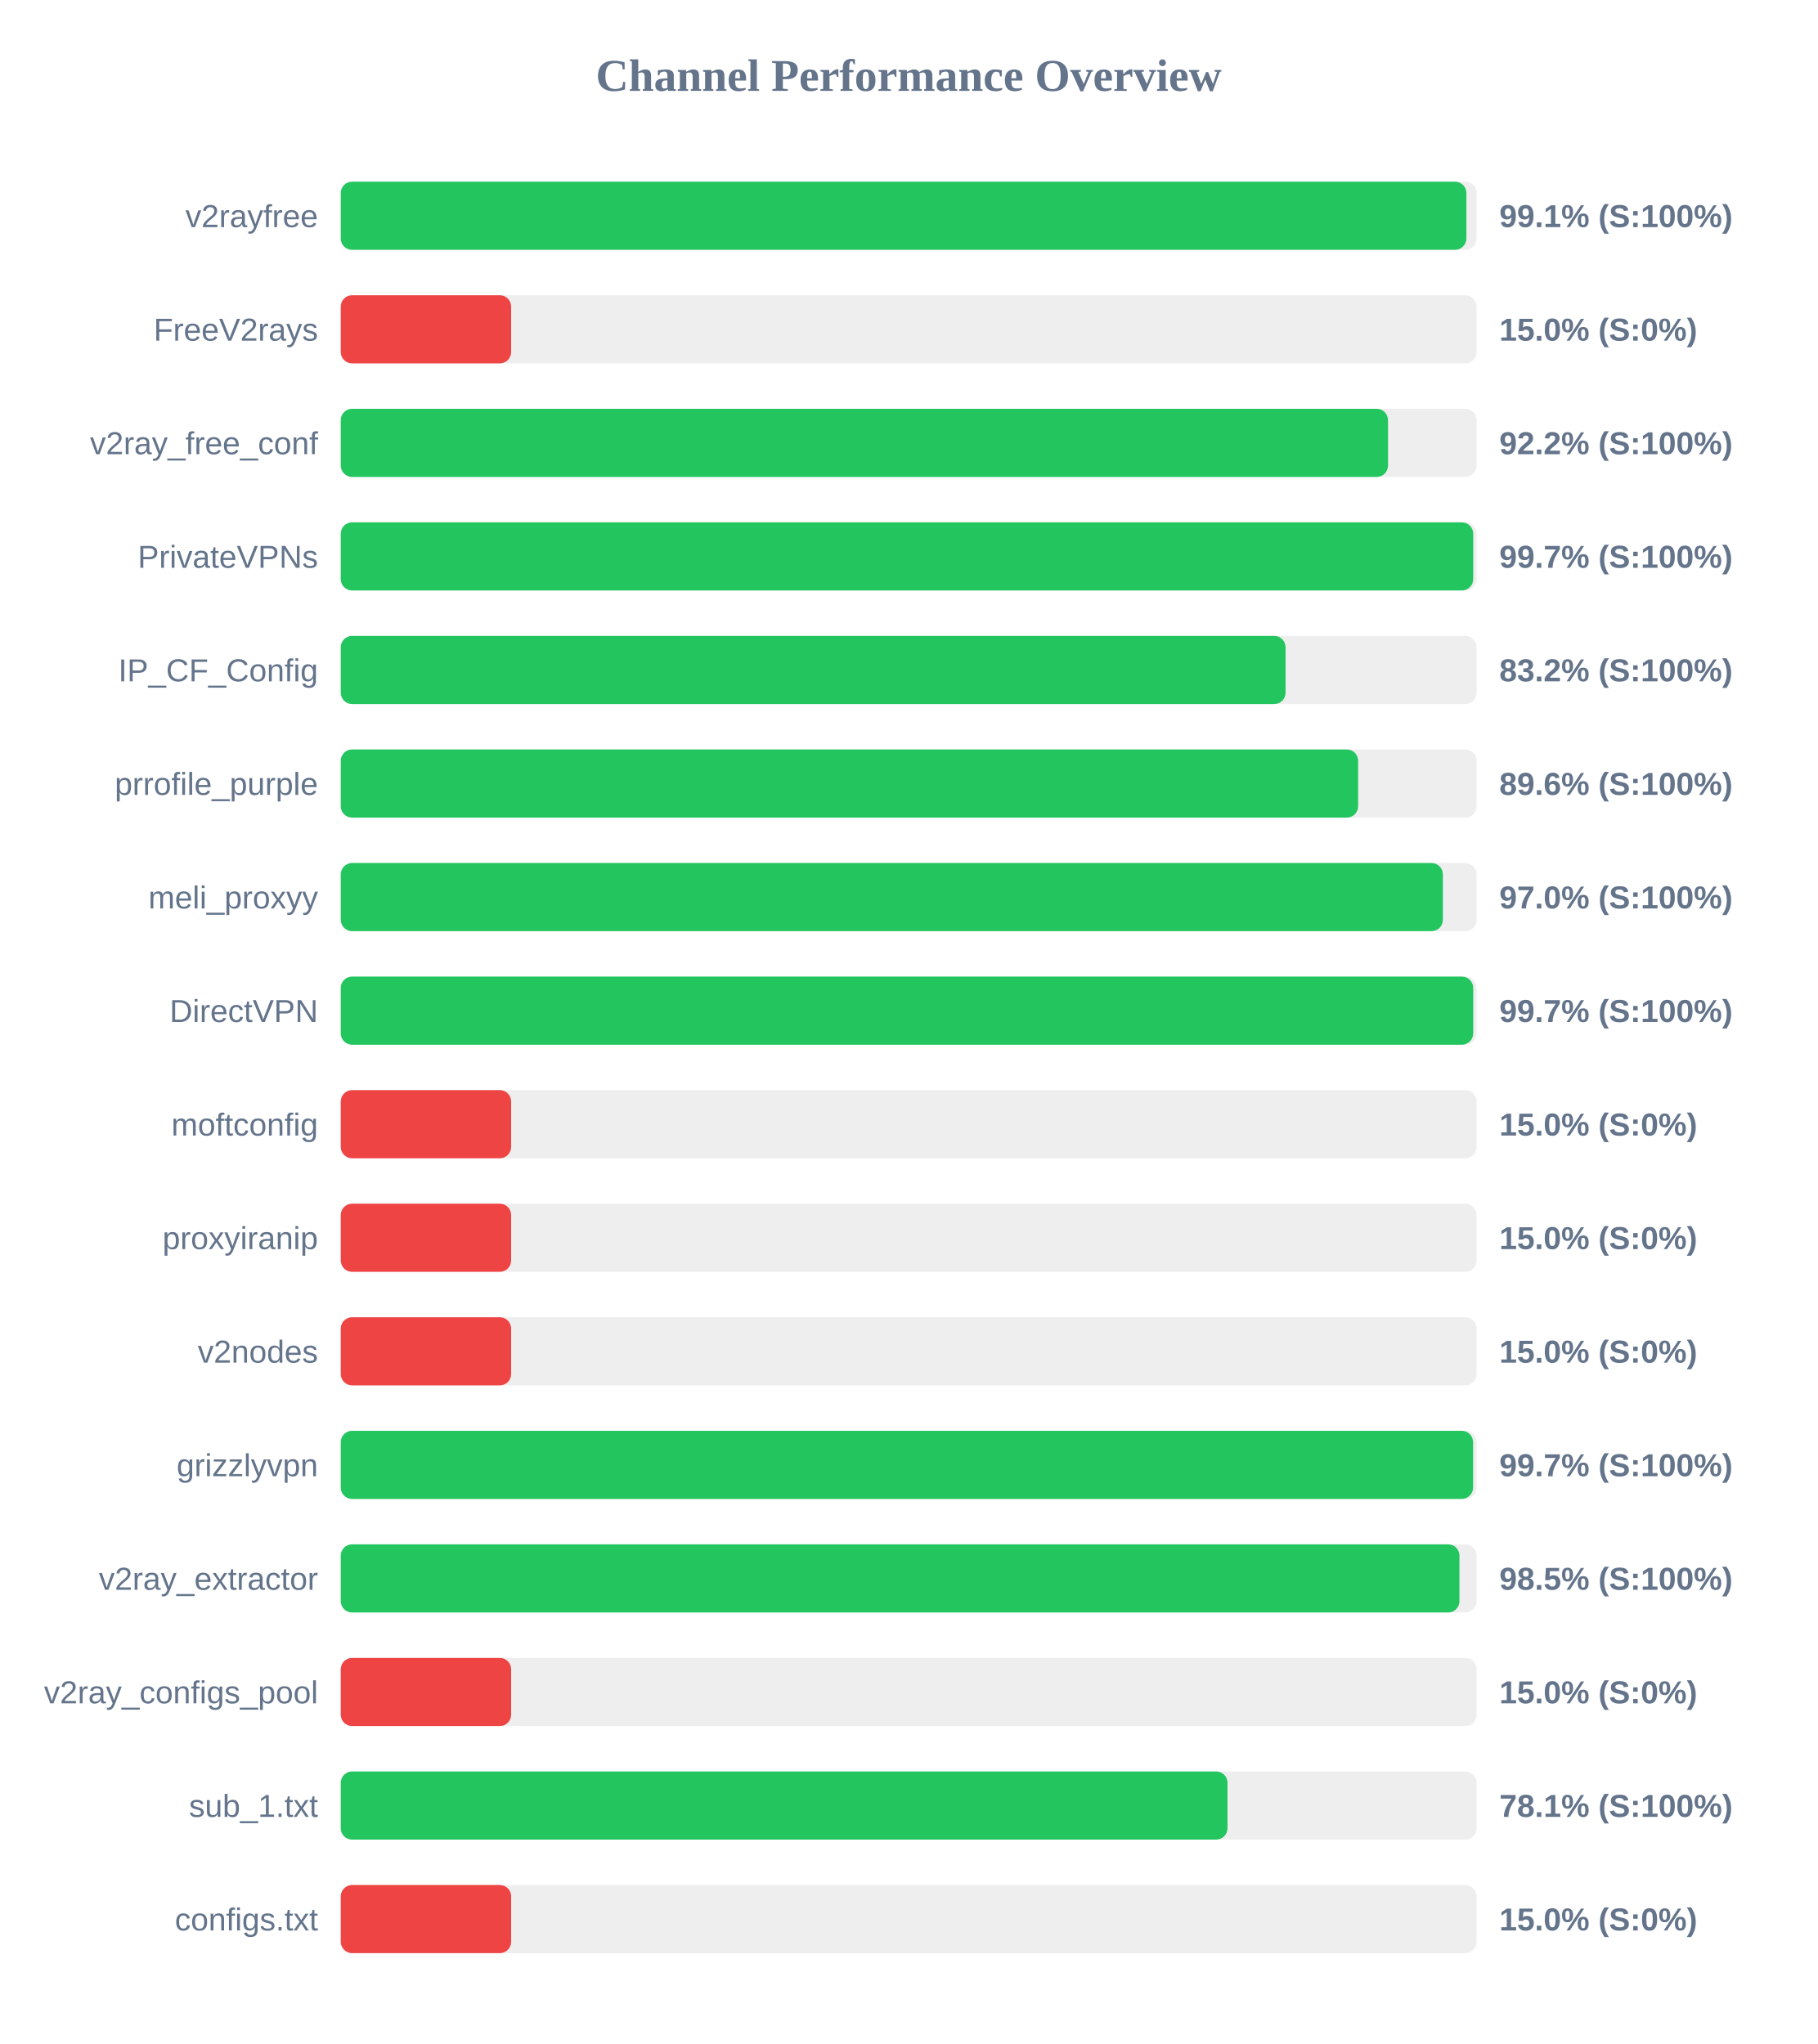
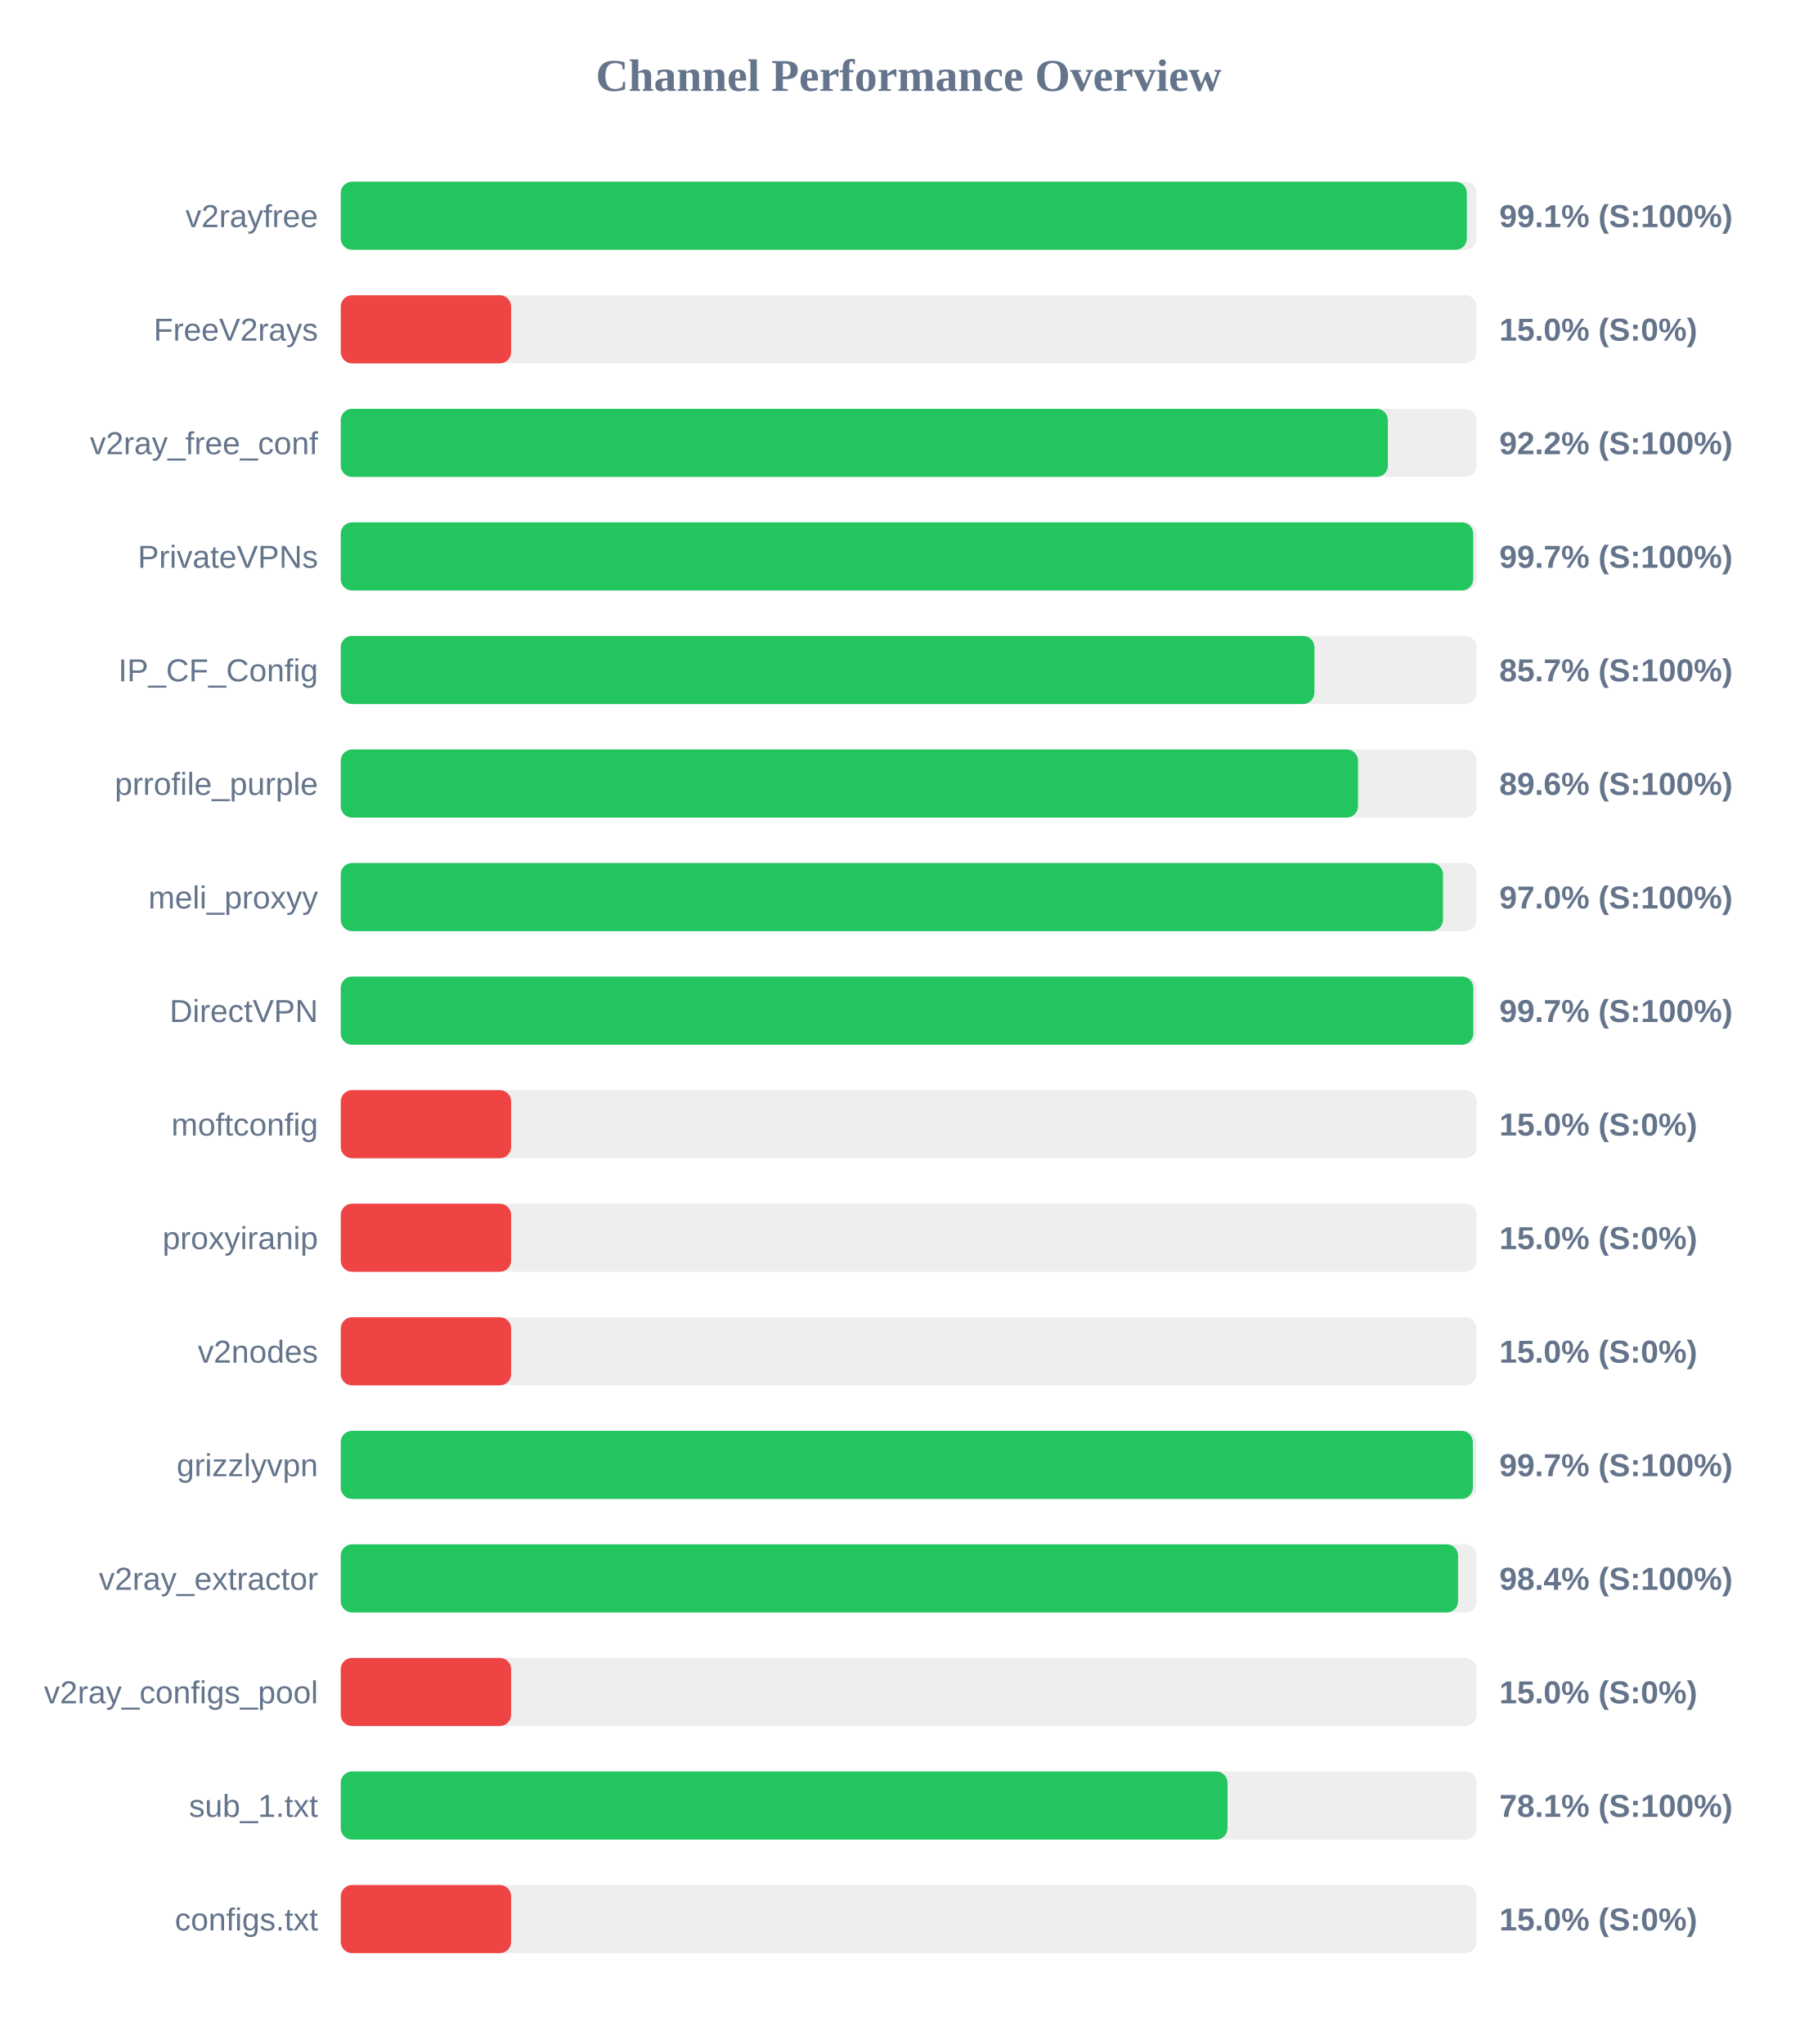
<svg xmlns="http://www.w3.org/2000/svg" width="800" height="900" version="1.1">
  <style>
        .row { font: 14px Arial; fill: #64748b; }
        .score { font: bold 14px Arial; fill: #64748b; }
    </style>
  <text x="400" y="40" text-anchor="middle" font-size="20px" font-weight="bold" fill="#64748b">Channel Performance Overview</text>
  <rect x="150" y="80" width="500" height="30" fill="#eee" rx="5" />
-   <rect x="150" y="80" width="495.5" height="30" fill="#22c55e" rx="5" />
+   <rect x="150" y="80" width="495.7" height="30" fill="#22c55e" rx="5" />
  <text x="140" y="100" text-anchor="end" class="row">v2rayfree</text>
  <text x="660" y="100" text-anchor="start" class="score">99.1% (S:100%)</text>
  <rect x="150" y="130" width="500" height="30" fill="#eee" rx="5" />
  <rect x="150" y="130" width="75.0" height="30" fill="#ef4444" rx="5" />
  <text x="140" y="150" text-anchor="end" class="row">FreeV2rays</text>
  <text x="660" y="150" text-anchor="start" class="score">15.0% (S:0%)</text>
  <rect x="150" y="180" width="500" height="30" fill="#eee" rx="5" />
-   <rect x="150" y="180" width="461.0" height="30" fill="#22c55e" rx="5" />
+   <rect x="150" y="180" width="460.95" height="30" fill="#22c55e" rx="5" />
  <text x="140" y="200" text-anchor="end" class="row">v2ray_free_conf</text>
  <text x="660" y="200" text-anchor="start" class="score">92.2% (S:100%)</text>
  <rect x="150" y="230" width="500" height="30" fill="#eee" rx="5" />
  <rect x="150" y="230" width="498.5" height="30" fill="#22c55e" rx="5" />
  <text x="140" y="250" text-anchor="end" class="row">PrivateVPNs</text>
  <text x="660" y="250" text-anchor="start" class="score">99.7% (S:100%)</text>
  <rect x="150" y="280" width="500" height="30" fill="#eee" rx="5" />
-   <rect x="150" y="280" width="415.9" height="30" fill="#22c55e" rx="5" />
+   <rect x="150" y="280" width="428.6" height="30" fill="#22c55e" rx="5" />
  <text x="140" y="300" text-anchor="end" class="row">IP_CF_Config</text>
-   <text x="660" y="300" text-anchor="start" class="score">83.2% (S:100%)</text>
+   <text x="660" y="300" text-anchor="start" class="score">85.7% (S:100%)</text>
  <rect x="150" y="330" width="500" height="30" fill="#eee" rx="5" />
-   <rect x="150" y="330" width="447.85" height="30" fill="#22c55e" rx="5" />
+   <rect x="150" y="330" width="447.8" height="30" fill="#22c55e" rx="5" />
  <text x="140" y="350" text-anchor="end" class="row">prrofile_purple</text>
  <text x="660" y="350" text-anchor="start" class="score">89.6% (S:100%)</text>
  <rect x="150" y="380" width="500" height="30" fill="#eee" rx="5" />
-   <rect x="150" y="380" width="485.15" height="30" fill="#22c55e" rx="5" />
+   <rect x="150" y="380" width="485.2" height="30" fill="#22c55e" rx="5" />
  <text x="140" y="400" text-anchor="end" class="row">meli_proxyy</text>
  <text x="660" y="400" text-anchor="start" class="score">97.0% (S:100%)</text>
  <rect x="150" y="430" width="500" height="30" fill="#eee" rx="5" />
-   <rect x="150" y="430" width="498.5" height="30" fill="#22c55e" rx="5" />
+   <rect x="150" y="430" width="498.55" height="30" fill="#22c55e" rx="5" />
  <text x="140" y="450" text-anchor="end" class="row">DirectVPN</text>
  <text x="660" y="450" text-anchor="start" class="score">99.7% (S:100%)</text>
  <rect x="150" y="480" width="500" height="30" fill="#eee" rx="5" />
  <rect x="150" y="480" width="75.0" height="30" fill="#ef4444" rx="5" />
  <text x="140" y="500" text-anchor="end" class="row">moftconfig</text>
  <text x="660" y="500" text-anchor="start" class="score">15.0% (S:0%)</text>
  <rect x="150" y="530" width="500" height="30" fill="#eee" rx="5" />
  <rect x="150" y="530" width="75.0" height="30" fill="#ef4444" rx="5" />
  <text x="140" y="550" text-anchor="end" class="row">proxyiranip</text>
  <text x="660" y="550" text-anchor="start" class="score">15.0% (S:0%)</text>
  <rect x="150" y="580" width="500" height="30" fill="#eee" rx="5" />
  <rect x="150" y="580" width="75.0" height="30" fill="#ef4444" rx="5" />
  <text x="140" y="600" text-anchor="end" class="row">v2nodes</text>
  <text x="660" y="600" text-anchor="start" class="score">15.0% (S:0%)</text>
  <rect x="150" y="630" width="500" height="30" fill="#eee" rx="5" />
-   <rect x="150" y="630" width="498.45" height="30" fill="#22c55e" rx="5" />
+   <rect x="150" y="630" width="498.35" height="30" fill="#22c55e" rx="5" />
  <text x="140" y="650" text-anchor="end" class="row">grizzlyvpn</text>
  <text x="660" y="650" text-anchor="start" class="score">99.7% (S:100%)</text>
  <rect x="150" y="680" width="500" height="30" fill="#eee" rx="5" />
-   <rect x="150" y="680" width="492.45" height="30" fill="#22c55e" rx="5" />
+   <rect x="150" y="680" width="491.85" height="30" fill="#22c55e" rx="5" />
  <text x="140" y="700" text-anchor="end" class="row">v2ray_extractor</text>
-   <text x="660" y="700" text-anchor="start" class="score">98.5% (S:100%)</text>
+   <text x="660" y="700" text-anchor="start" class="score">98.4% (S:100%)</text>
  <rect x="150" y="730" width="500" height="30" fill="#eee" rx="5" />
  <rect x="150" y="730" width="75.0" height="30" fill="#ef4444" rx="5" />
  <text x="140" y="750" text-anchor="end" class="row">v2ray_configs_pool</text>
  <text x="660" y="750" text-anchor="start" class="score">15.0% (S:0%)</text>
  <rect x="150" y="780" width="500" height="30" fill="#eee" rx="5" />
  <rect x="150" y="780" width="390.35" height="30" fill="#22c55e" rx="5" />
  <text x="140" y="800" text-anchor="end" class="row">sub_1.txt</text>
  <text x="660" y="800" text-anchor="start" class="score">78.1% (S:100%)</text>
  <rect x="150" y="830" width="500" height="30" fill="#eee" rx="5" />
  <rect x="150" y="830" width="75.0" height="30" fill="#ef4444" rx="5" />
  <text x="140" y="850" text-anchor="end" class="row">configs.txt</text>
  <text x="660" y="850" text-anchor="start" class="score">15.0% (S:0%)</text>
</svg>
